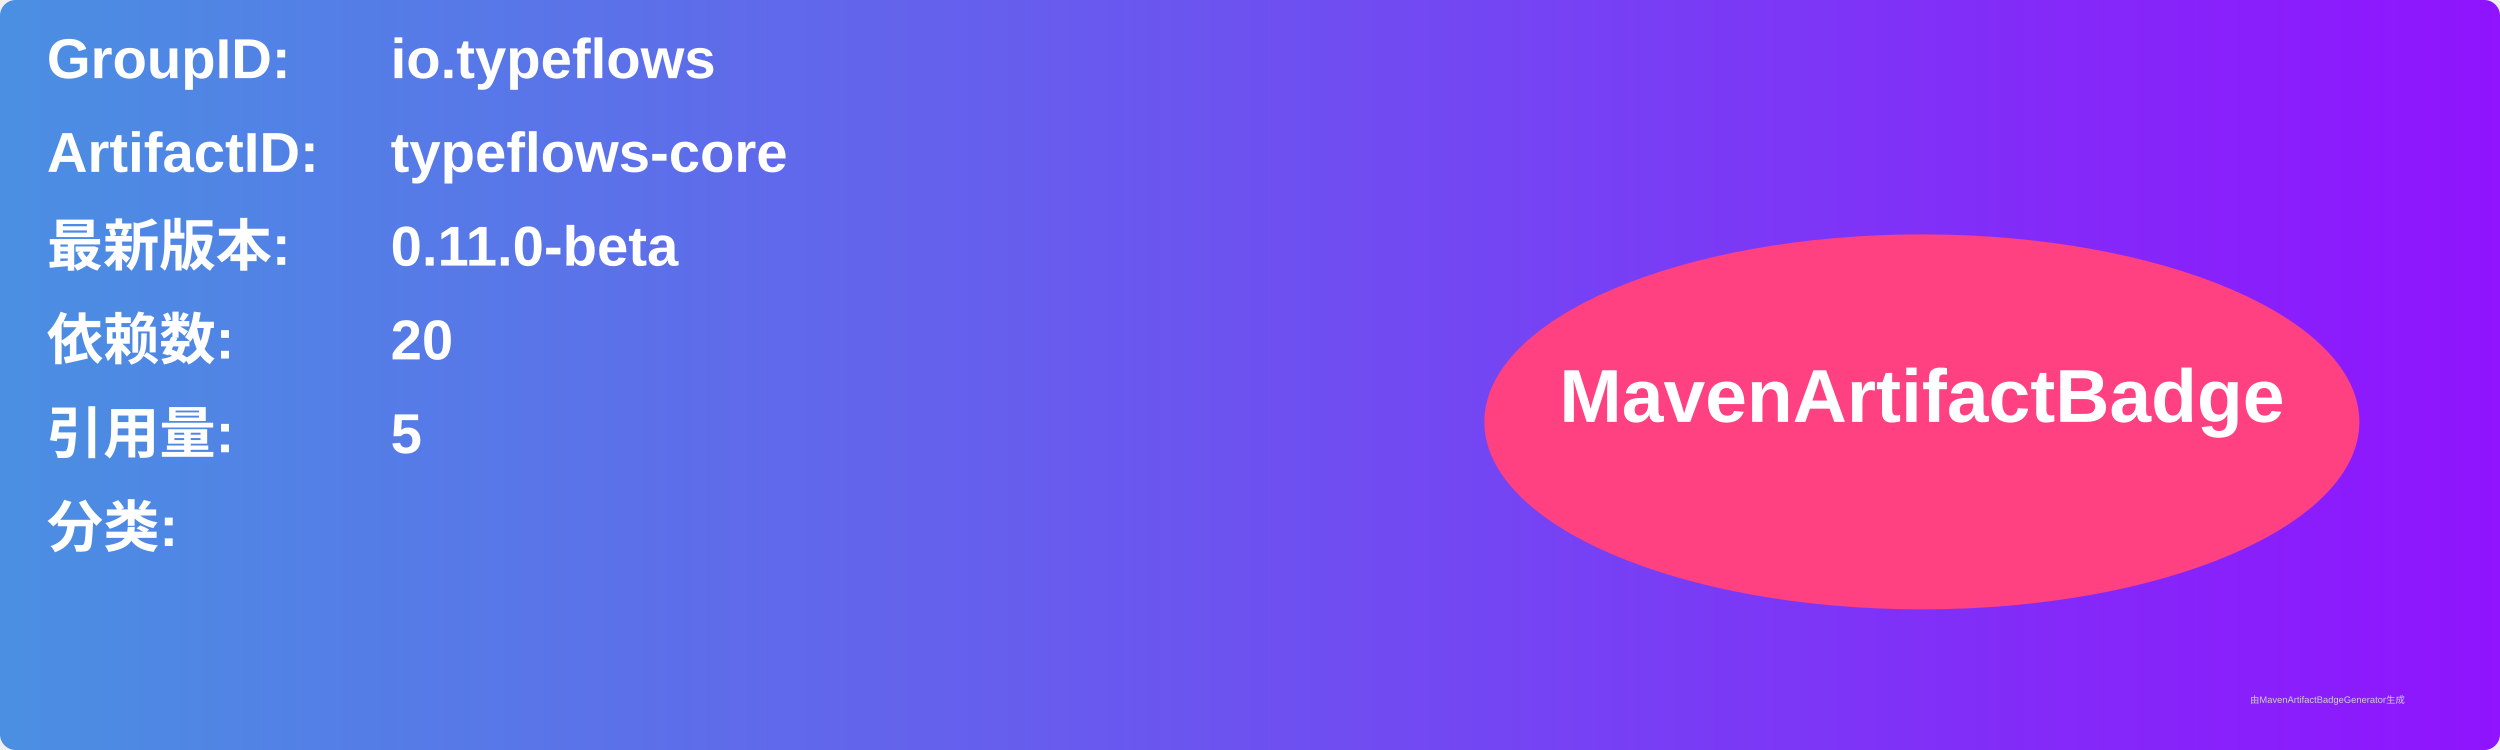
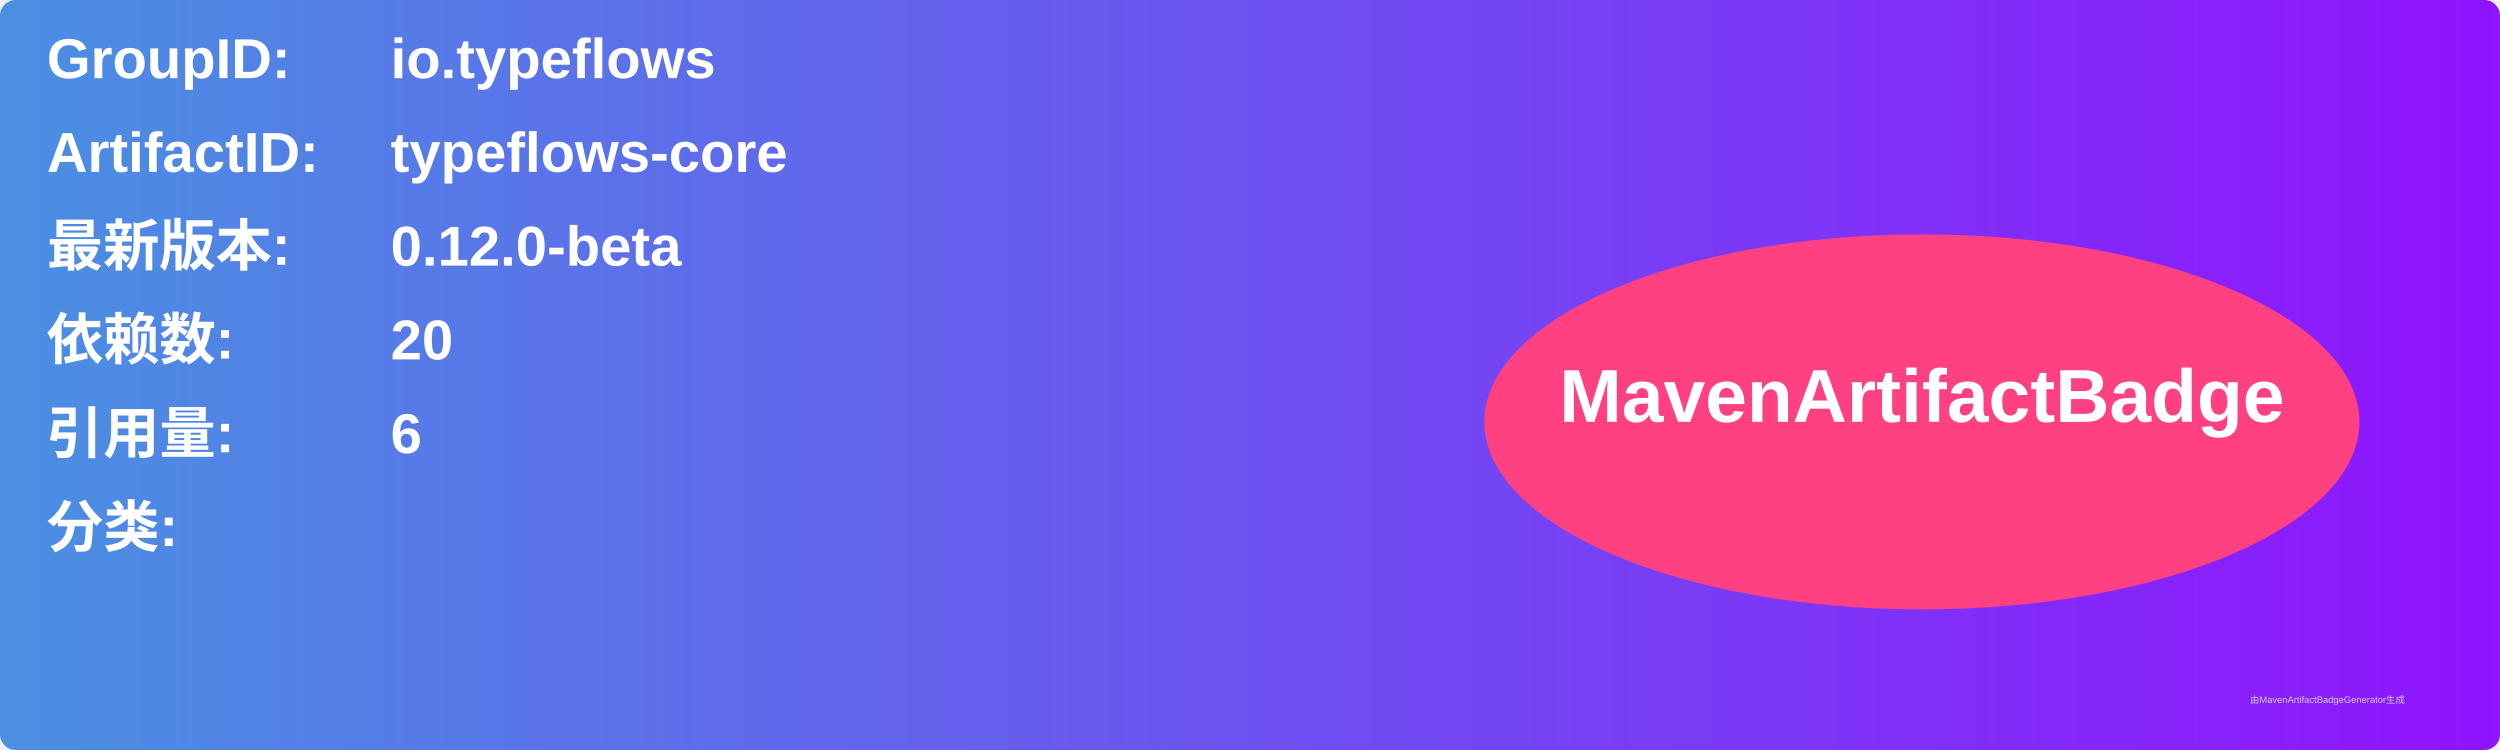
<svg xmlns="http://www.w3.org/2000/svg" width="800" height="240" viewBox="0 0 800 240">
  <linearGradient id="grad" x1="0%" y1="0%" x2="100%" y2="0%">
    <stop offset="0%" stop-color="#4a90e2" />
    <stop offset="100%" stop-color="#9013fe" />
  </linearGradient>
  <rect width="100%" height="100%" rx="5" ry="5" fill="url(#grad)" />
  <g transform="translate(15, 15)">
    <text x="0" y="10" font-family="Arial" font-size="18" fill="white" font-weight="bold" width="260">GroupID:</text>
    <text x="110" y="10" font-family="Arial" font-size="18" fill="white" font-weight="bold" width="460">io.typeflows</text>
    <text x="0" y="40" font-family="Arial" font-size="18" fill="white" font-weight="bold" width="260">ArtifactID:</text>
    <text x="110" y="40" font-family="Arial" font-size="18" fill="white" font-weight="bold" width="460">typeflows-core</text>
    <text x="0" y="70" font-family="Arial" font-size="18" fill="white" font-weight="bold">最新版本:</text>
    <text x="110" y="70" font-family="Arial" font-size="18" fill="white" font-weight="bold">
-       <tspan font-weight="bold">0.11.0-beta</tspan>
+       <tspan font-weight="bold">0.12.0-beta</tspan>
    </text>
    <text x="0" y="100" font-family="Arial" font-size="18" fill="white" font-weight="bold">依赖数: </text>
    <text x="110" y="100" font-family="Arial" font-size="18" fill="white">
      <tspan font-weight="bold">20</tspan>
    </text>
    <text x="0" y="130" font-family="Arial" font-size="18" fill="white" font-weight="bold">引用量: </text>
    <text x="110" y="130" font-family="Arial" font-size="18" fill="white">
-       <tspan font-weight="bold">5</tspan>
+       <tspan font-weight="bold">6</tspan>
    </text>
    <text x="0" y="160" font-family="Arial" font-size="18" fill="white" font-weight="bold">分类:</text>
    <text x="10" y="190" font-family="Arial" font-size="10" fill="white">
      <tspan font-weight="bold" />
    </text>
    <ellipse cx="600" cy="120" rx="140" ry="60" fill="#ff4081" />
    <text x="600" y="120" text-anchor="middle" font-family="Arial" font-size="24" fill="white" font-weight="bold">MavenArtifactBadge</text>
  </g>
  <text x="720" y="225" font-family="Arial" font-size="3" fill="#d0d0d0">由MavenArtifactBadgeGenerator生成</text>
</svg>
